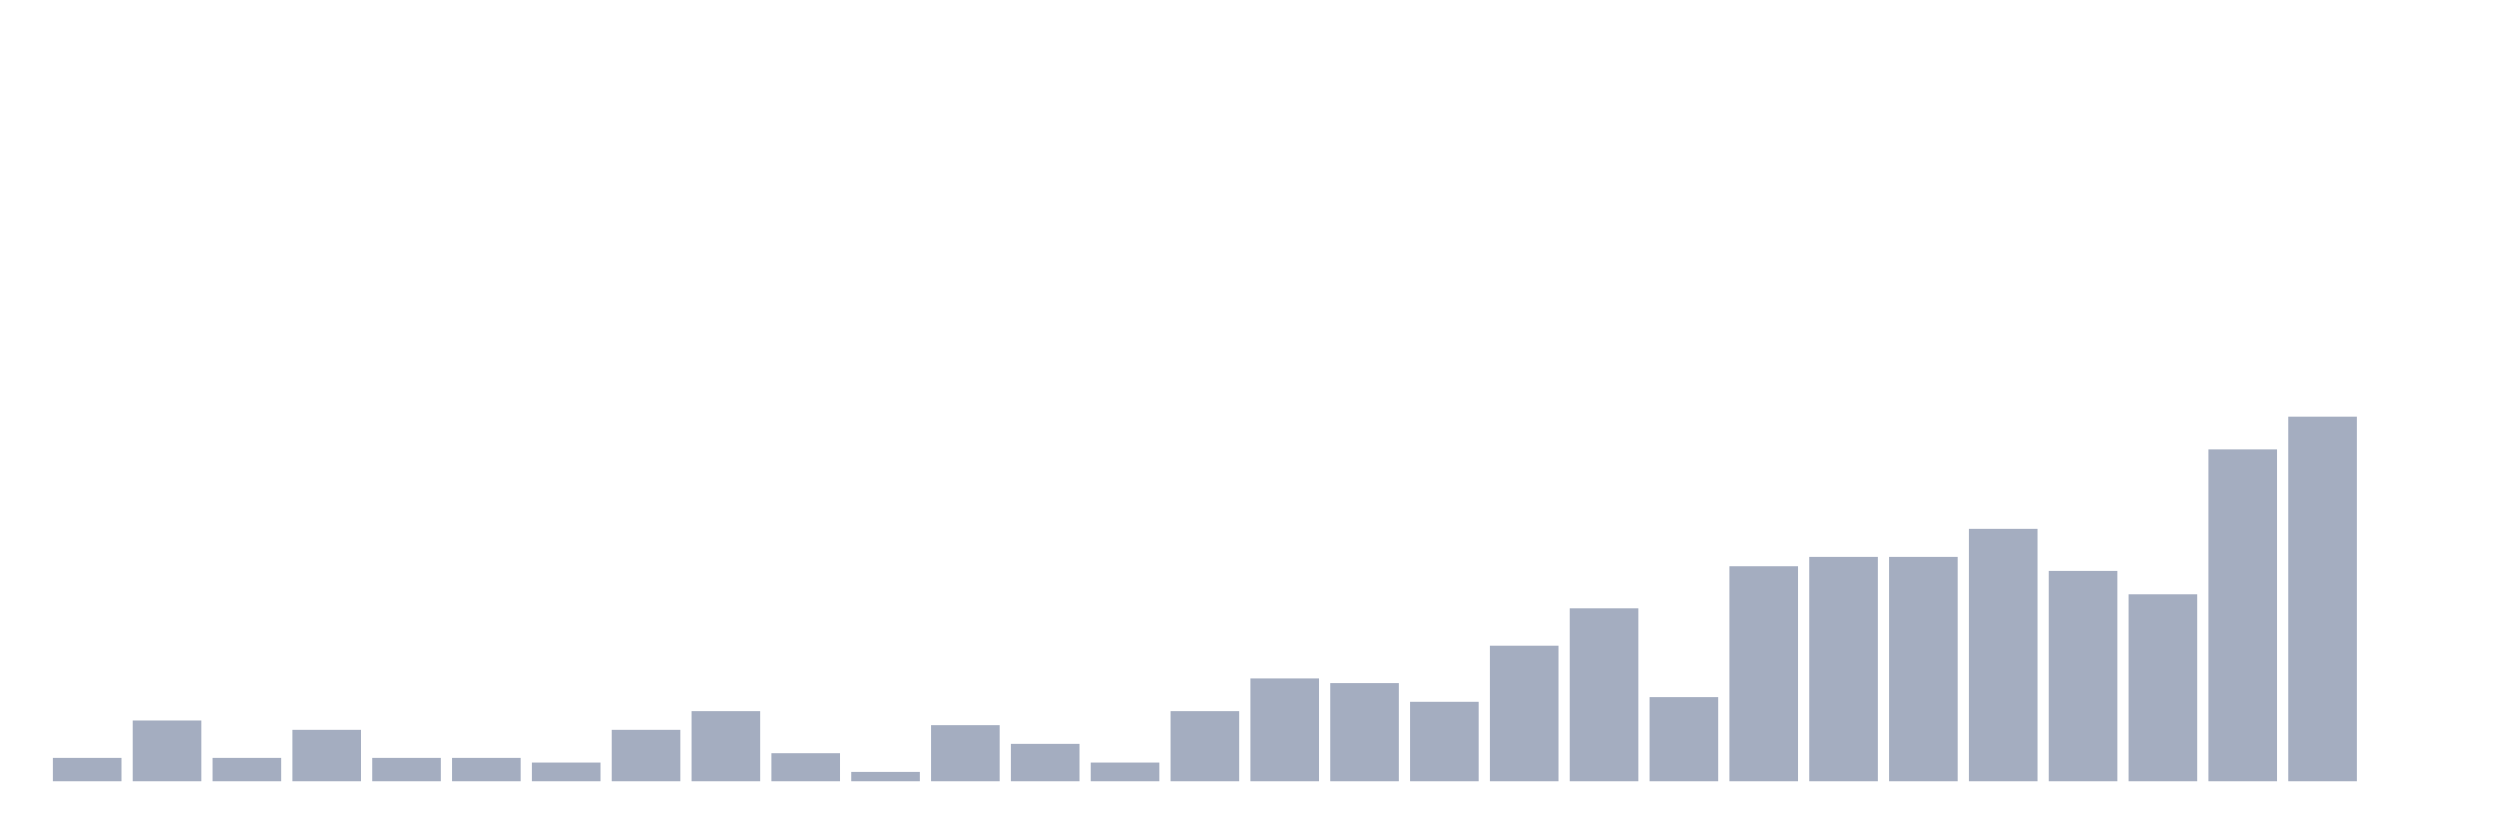
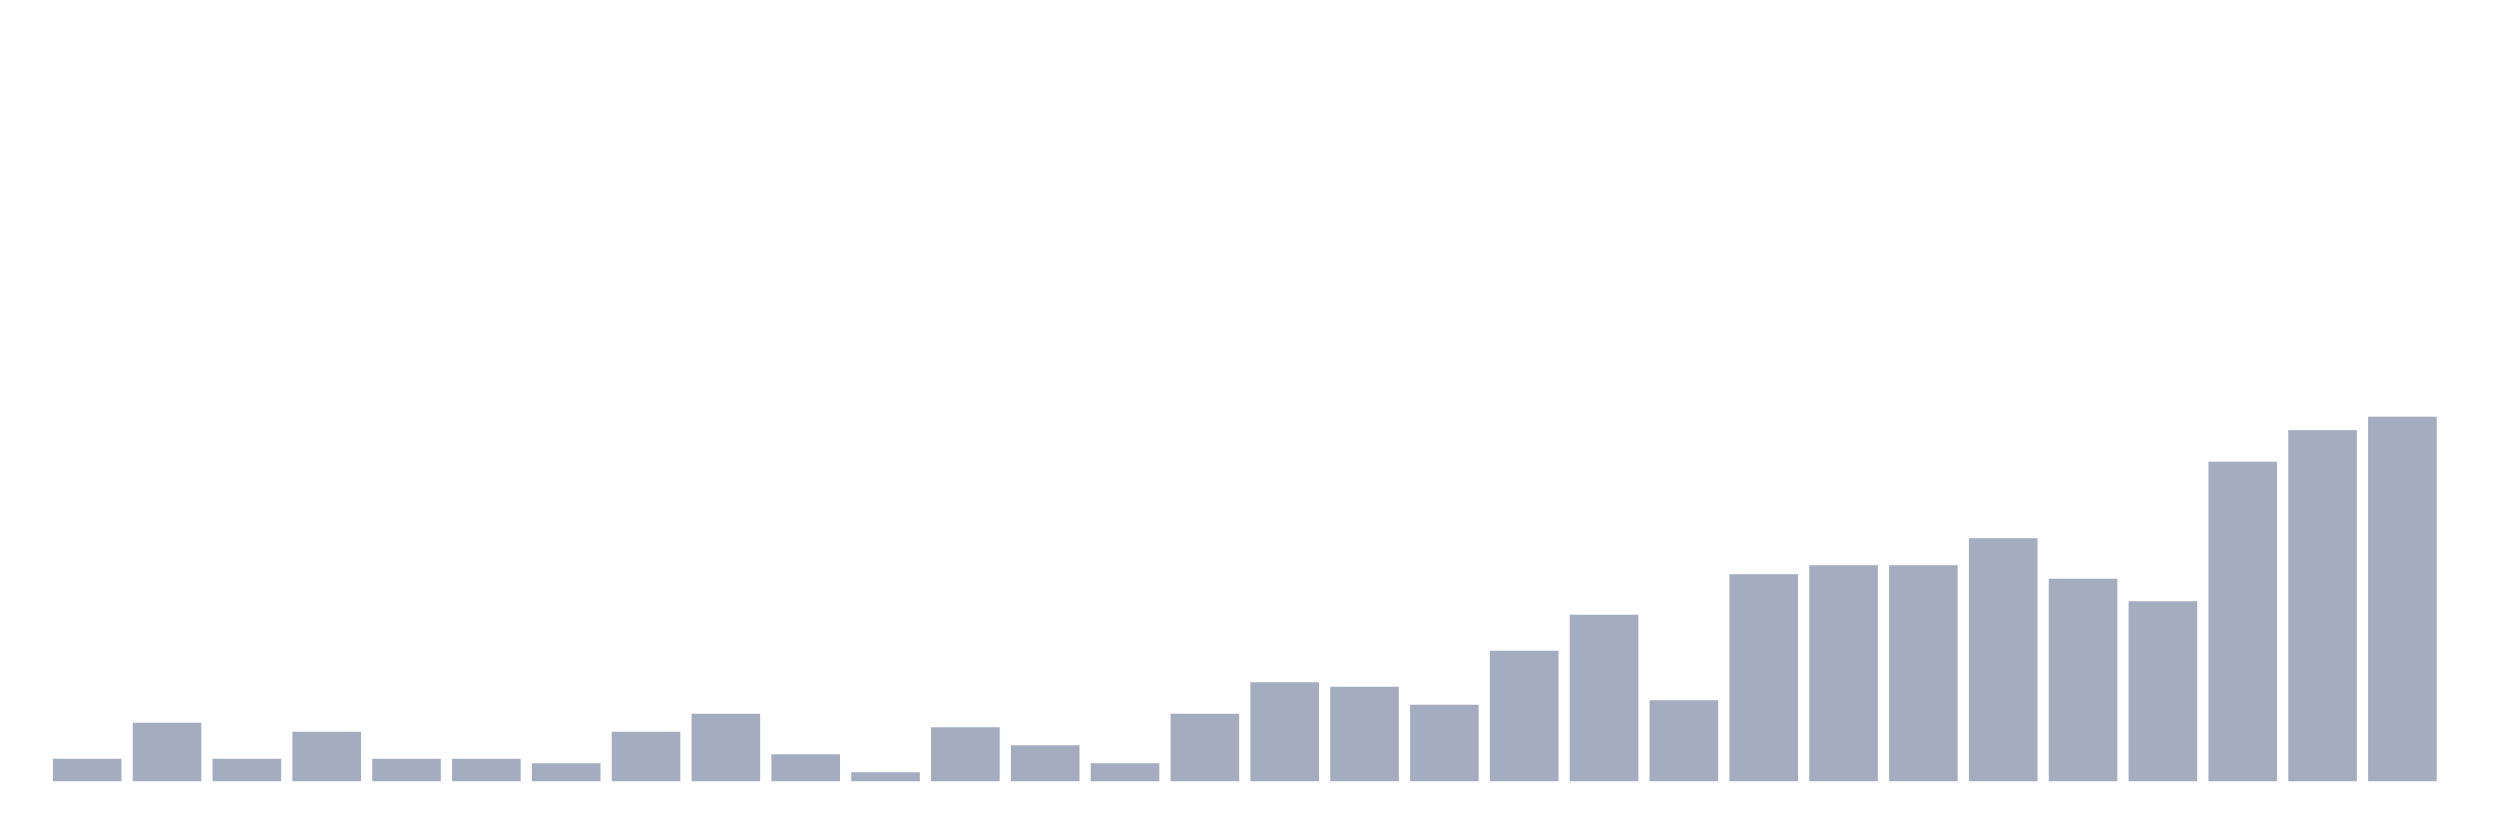
<svg xmlns="http://www.w3.org/2000/svg" viewBox="0 0 480 160">
  <g transform="translate(10,10)">
-     <rect class="bar" x="0.153" width="13.175" y="135.513" height="4.487" fill="rgb(164,173,192)" />
-     <rect class="bar" x="15.482" width="13.175" y="128.333" height="11.667" fill="rgb(164,173,192)" />
-     <rect class="bar" x="30.81" width="13.175" y="135.513" height="4.487" fill="rgb(164,173,192)" />
-     <rect class="bar" x="46.138" width="13.175" y="130.128" height="9.872" fill="rgb(164,173,192)" />
-     <rect class="bar" x="61.466" width="13.175" y="135.513" height="4.487" fill="rgb(164,173,192)" />
-     <rect class="bar" x="76.794" width="13.175" y="135.513" height="4.487" fill="rgb(164,173,192)" />
-     <rect class="bar" x="92.123" width="13.175" y="136.41" height="3.59" fill="rgb(164,173,192)" />
-     <rect class="bar" x="107.451" width="13.175" y="130.128" height="9.872" fill="rgb(164,173,192)" />
-     <rect class="bar" x="122.779" width="13.175" y="126.538" height="13.462" fill="rgb(164,173,192)" />
-     <rect class="bar" x="138.107" width="13.175" y="134.615" height="5.385" fill="rgb(164,173,192)" />
-     <rect class="bar" x="153.436" width="13.175" y="138.205" height="1.795" fill="rgb(164,173,192)" />
-     <rect class="bar" x="168.764" width="13.175" y="129.231" height="10.769" fill="rgb(164,173,192)" />
-     <rect class="bar" x="184.092" width="13.175" y="132.821" height="7.179" fill="rgb(164,173,192)" />
-     <rect class="bar" x="199.42" width="13.175" y="136.41" height="3.59" fill="rgb(164,173,192)" />
-     <rect class="bar" x="214.748" width="13.175" y="126.538" height="13.462" fill="rgb(164,173,192)" />
-     <rect class="bar" x="230.077" width="13.175" y="120.256" height="19.744" fill="rgb(164,173,192)" />
-     <rect class="bar" x="245.405" width="13.175" y="121.154" height="18.846" fill="rgb(164,173,192)" />
-     <rect class="bar" x="260.733" width="13.175" y="124.744" height="15.256" fill="rgb(164,173,192)" />
-     <rect class="bar" x="276.061" width="13.175" y="113.974" height="26.026" fill="rgb(164,173,192)" />
-     <rect class="bar" x="291.39" width="13.175" y="106.795" height="33.205" fill="rgb(164,173,192)" />
-     <rect class="bar" x="306.718" width="13.175" y="123.846" height="16.154" fill="rgb(164,173,192)" />
-     <rect class="bar" x="322.046" width="13.175" y="98.718" height="41.282" fill="rgb(164,173,192)" />
-     <rect class="bar" x="337.374" width="13.175" y="96.923" height="43.077" fill="rgb(164,173,192)" />
-     <rect class="bar" x="352.702" width="13.175" y="96.923" height="43.077" fill="rgb(164,173,192)" />
-     <rect class="bar" x="368.031" width="13.175" y="91.538" height="48.462" fill="rgb(164,173,192)" />
-     <rect class="bar" x="383.359" width="13.175" y="99.615" height="40.385" fill="rgb(164,173,192)" />
-     <rect class="bar" x="398.687" width="13.175" y="104.103" height="35.897" fill="rgb(164,173,192)" />
-     <rect class="bar" x="414.015" width="13.175" y="76.282" height="63.718" fill="rgb(164,173,192)" />
-     <rect class="bar" x="429.344" width="13.175" y="70" height="70" fill="rgb(164,173,192)" />
-     <rect class="bar" x="444.672" width="13.175" y="140" height="0" fill="rgb(164,173,192)" />
+     <rect class="bar" x="0.153" width="13.175" y="135.679" height="4.321" fill="rgb(164,173,192)" />
+     <rect class="bar" x="15.482" width="13.175" y="128.765" height="11.235" fill="rgb(164,173,192)" />
+     <rect class="bar" x="30.81" width="13.175" y="135.679" height="4.321" fill="rgb(164,173,192)" />
+     <rect class="bar" x="46.138" width="13.175" y="130.494" height="9.506" fill="rgb(164,173,192)" />
+     <rect class="bar" x="61.466" width="13.175" y="135.679" height="4.321" fill="rgb(164,173,192)" />
+     <rect class="bar" x="76.794" width="13.175" y="135.679" height="4.321" fill="rgb(164,173,192)" />
+     <rect class="bar" x="92.123" width="13.175" y="136.543" height="3.457" fill="rgb(164,173,192)" />
+     <rect class="bar" x="107.451" width="13.175" y="130.494" height="9.506" fill="rgb(164,173,192)" />
+     <rect class="bar" x="122.779" width="13.175" y="127.037" height="12.963" fill="rgb(164,173,192)" />
+     <rect class="bar" x="138.107" width="13.175" y="134.815" height="5.185" fill="rgb(164,173,192)" />
+     <rect class="bar" x="153.436" width="13.175" y="138.272" height="1.728" fill="rgb(164,173,192)" />
+     <rect class="bar" x="168.764" width="13.175" y="129.63" height="10.37" fill="rgb(164,173,192)" />
+     <rect class="bar" x="184.092" width="13.175" y="133.086" height="6.914" fill="rgb(164,173,192)" />
+     <rect class="bar" x="199.42" width="13.175" y="136.543" height="3.457" fill="rgb(164,173,192)" />
+     <rect class="bar" x="214.748" width="13.175" y="127.037" height="12.963" fill="rgb(164,173,192)" />
+     <rect class="bar" x="230.077" width="13.175" y="120.988" height="19.012" fill="rgb(164,173,192)" />
+     <rect class="bar" x="245.405" width="13.175" y="121.852" height="18.148" fill="rgb(164,173,192)" />
+     <rect class="bar" x="260.733" width="13.175" y="125.309" height="14.691" fill="rgb(164,173,192)" />
+     <rect class="bar" x="276.061" width="13.175" y="114.938" height="25.062" fill="rgb(164,173,192)" />
+     <rect class="bar" x="291.39" width="13.175" y="108.025" height="31.975" fill="rgb(164,173,192)" />
+     <rect class="bar" x="306.718" width="13.175" y="124.444" height="15.556" fill="rgb(164,173,192)" />
+     <rect class="bar" x="322.046" width="13.175" y="100.247" height="39.753" fill="rgb(164,173,192)" />
+     <rect class="bar" x="337.374" width="13.175" y="98.519" height="41.481" fill="rgb(164,173,192)" />
+     <rect class="bar" x="352.702" width="13.175" y="98.519" height="41.481" fill="rgb(164,173,192)" />
+     <rect class="bar" x="368.031" width="13.175" y="93.333" height="46.667" fill="rgb(164,173,192)" />
+     <rect class="bar" x="383.359" width="13.175" y="101.111" height="38.889" fill="rgb(164,173,192)" />
+     <rect class="bar" x="398.687" width="13.175" y="105.432" height="34.568" fill="rgb(164,173,192)" />
+     <rect class="bar" x="414.015" width="13.175" y="78.642" height="61.358" fill="rgb(164,173,192)" />
+     <rect class="bar" x="429.344" width="13.175" y="72.593" height="67.407" fill="rgb(164,173,192)" />
+     <rect class="bar" x="444.672" width="13.175" y="70" height="70" fill="rgb(164,173,192)" />
  </g>
</svg>
